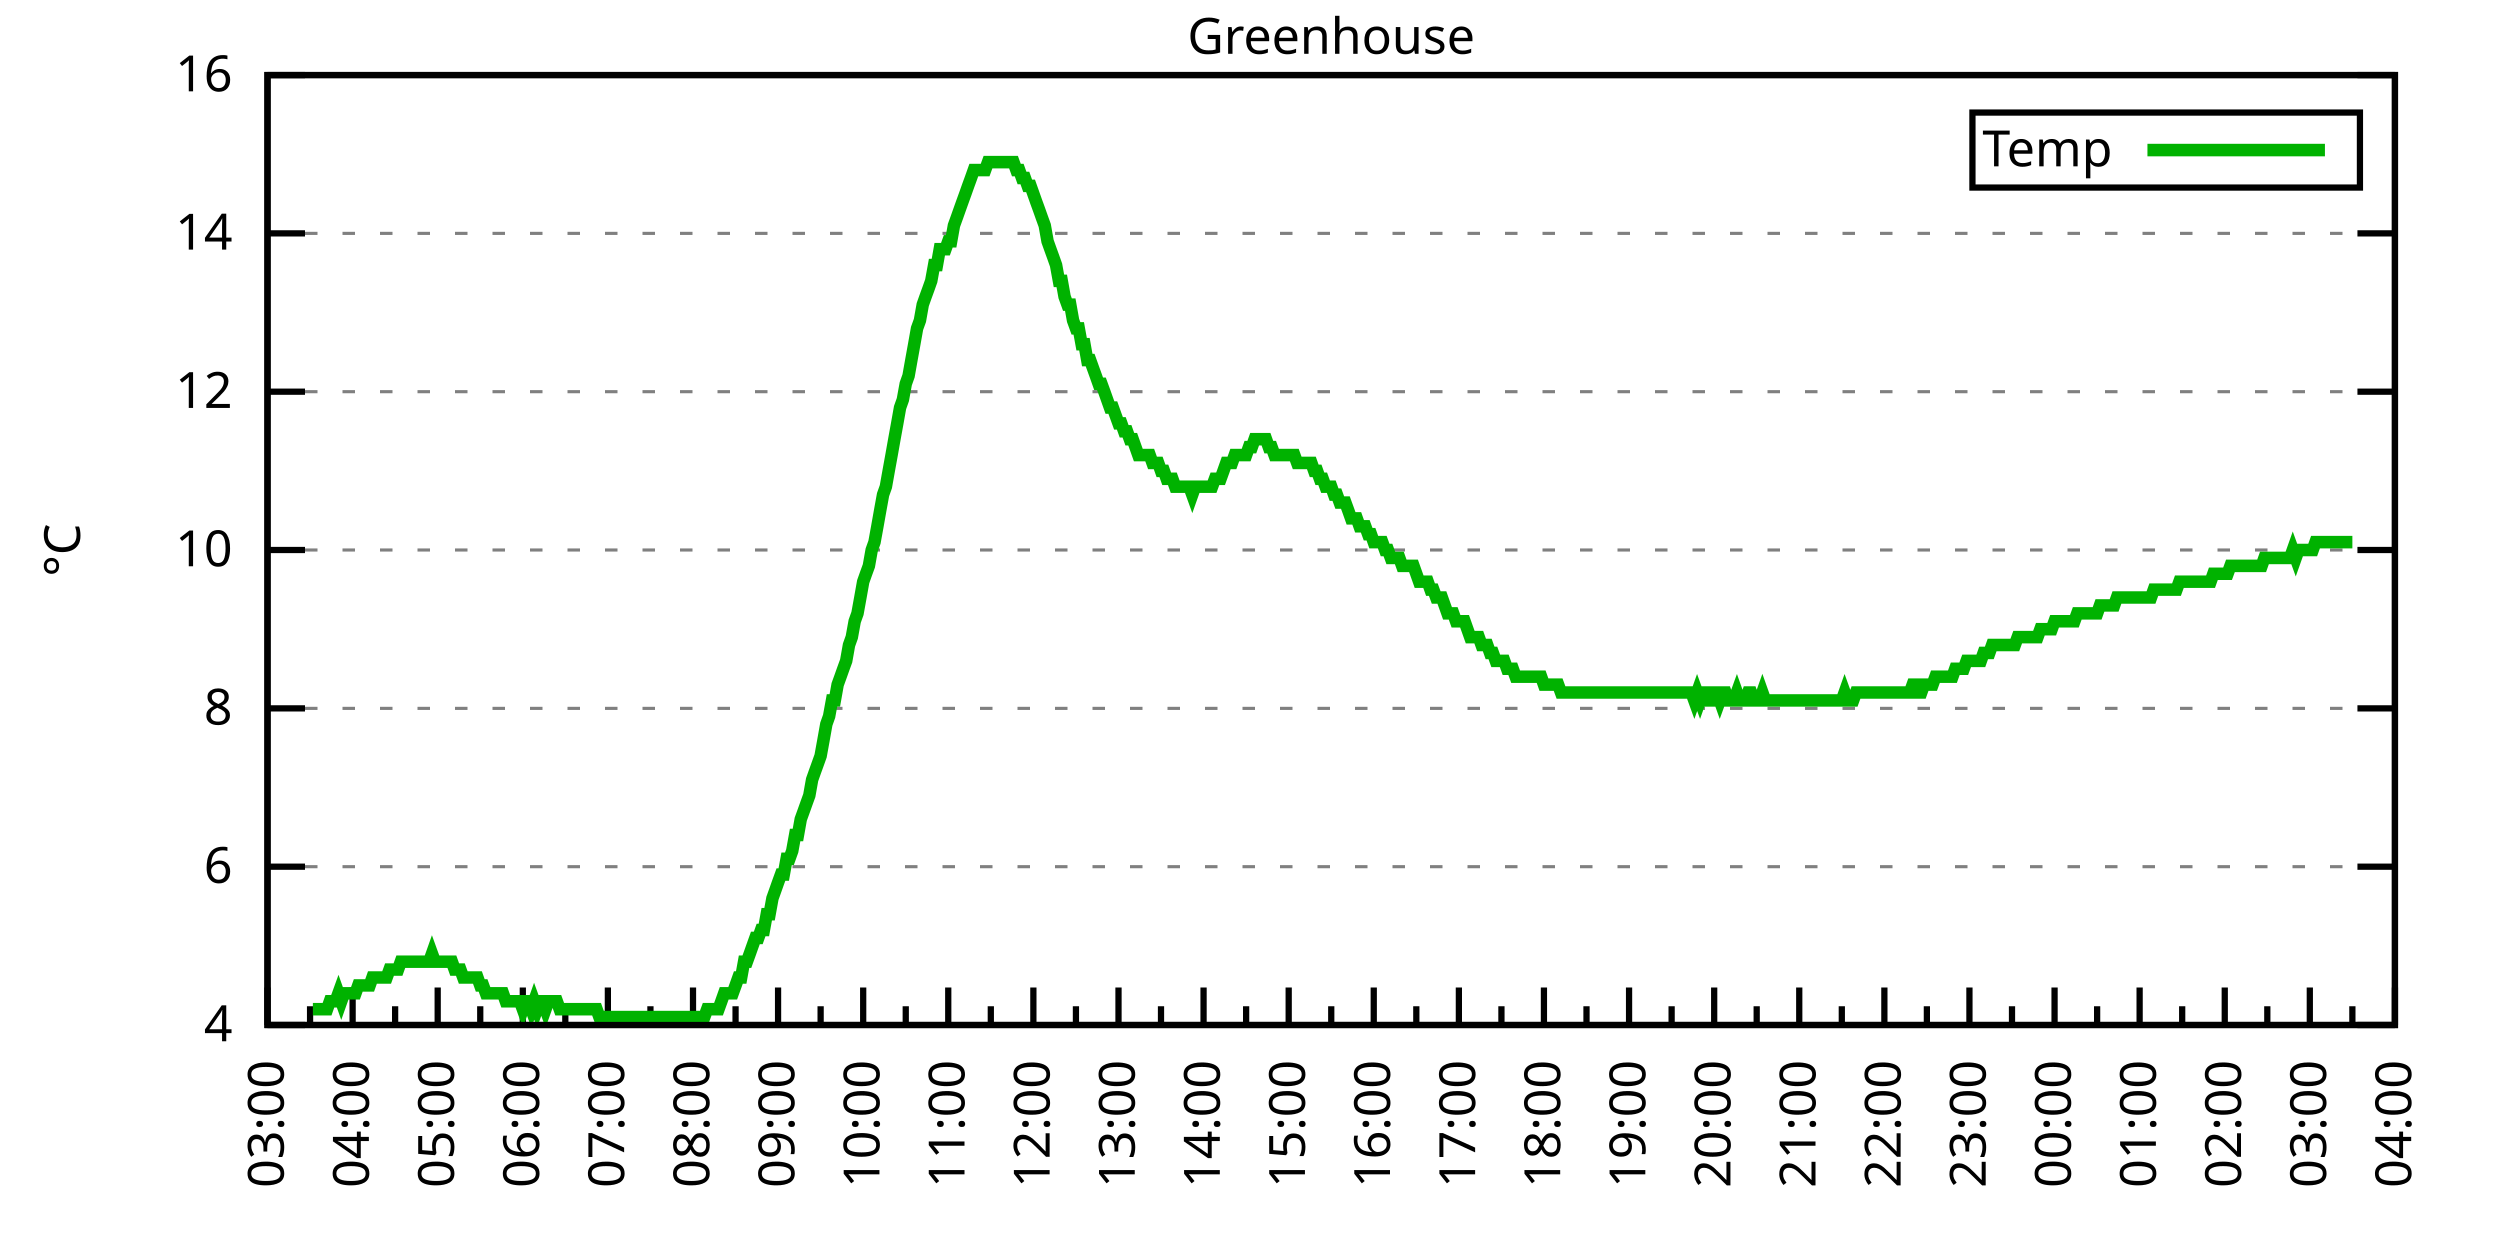
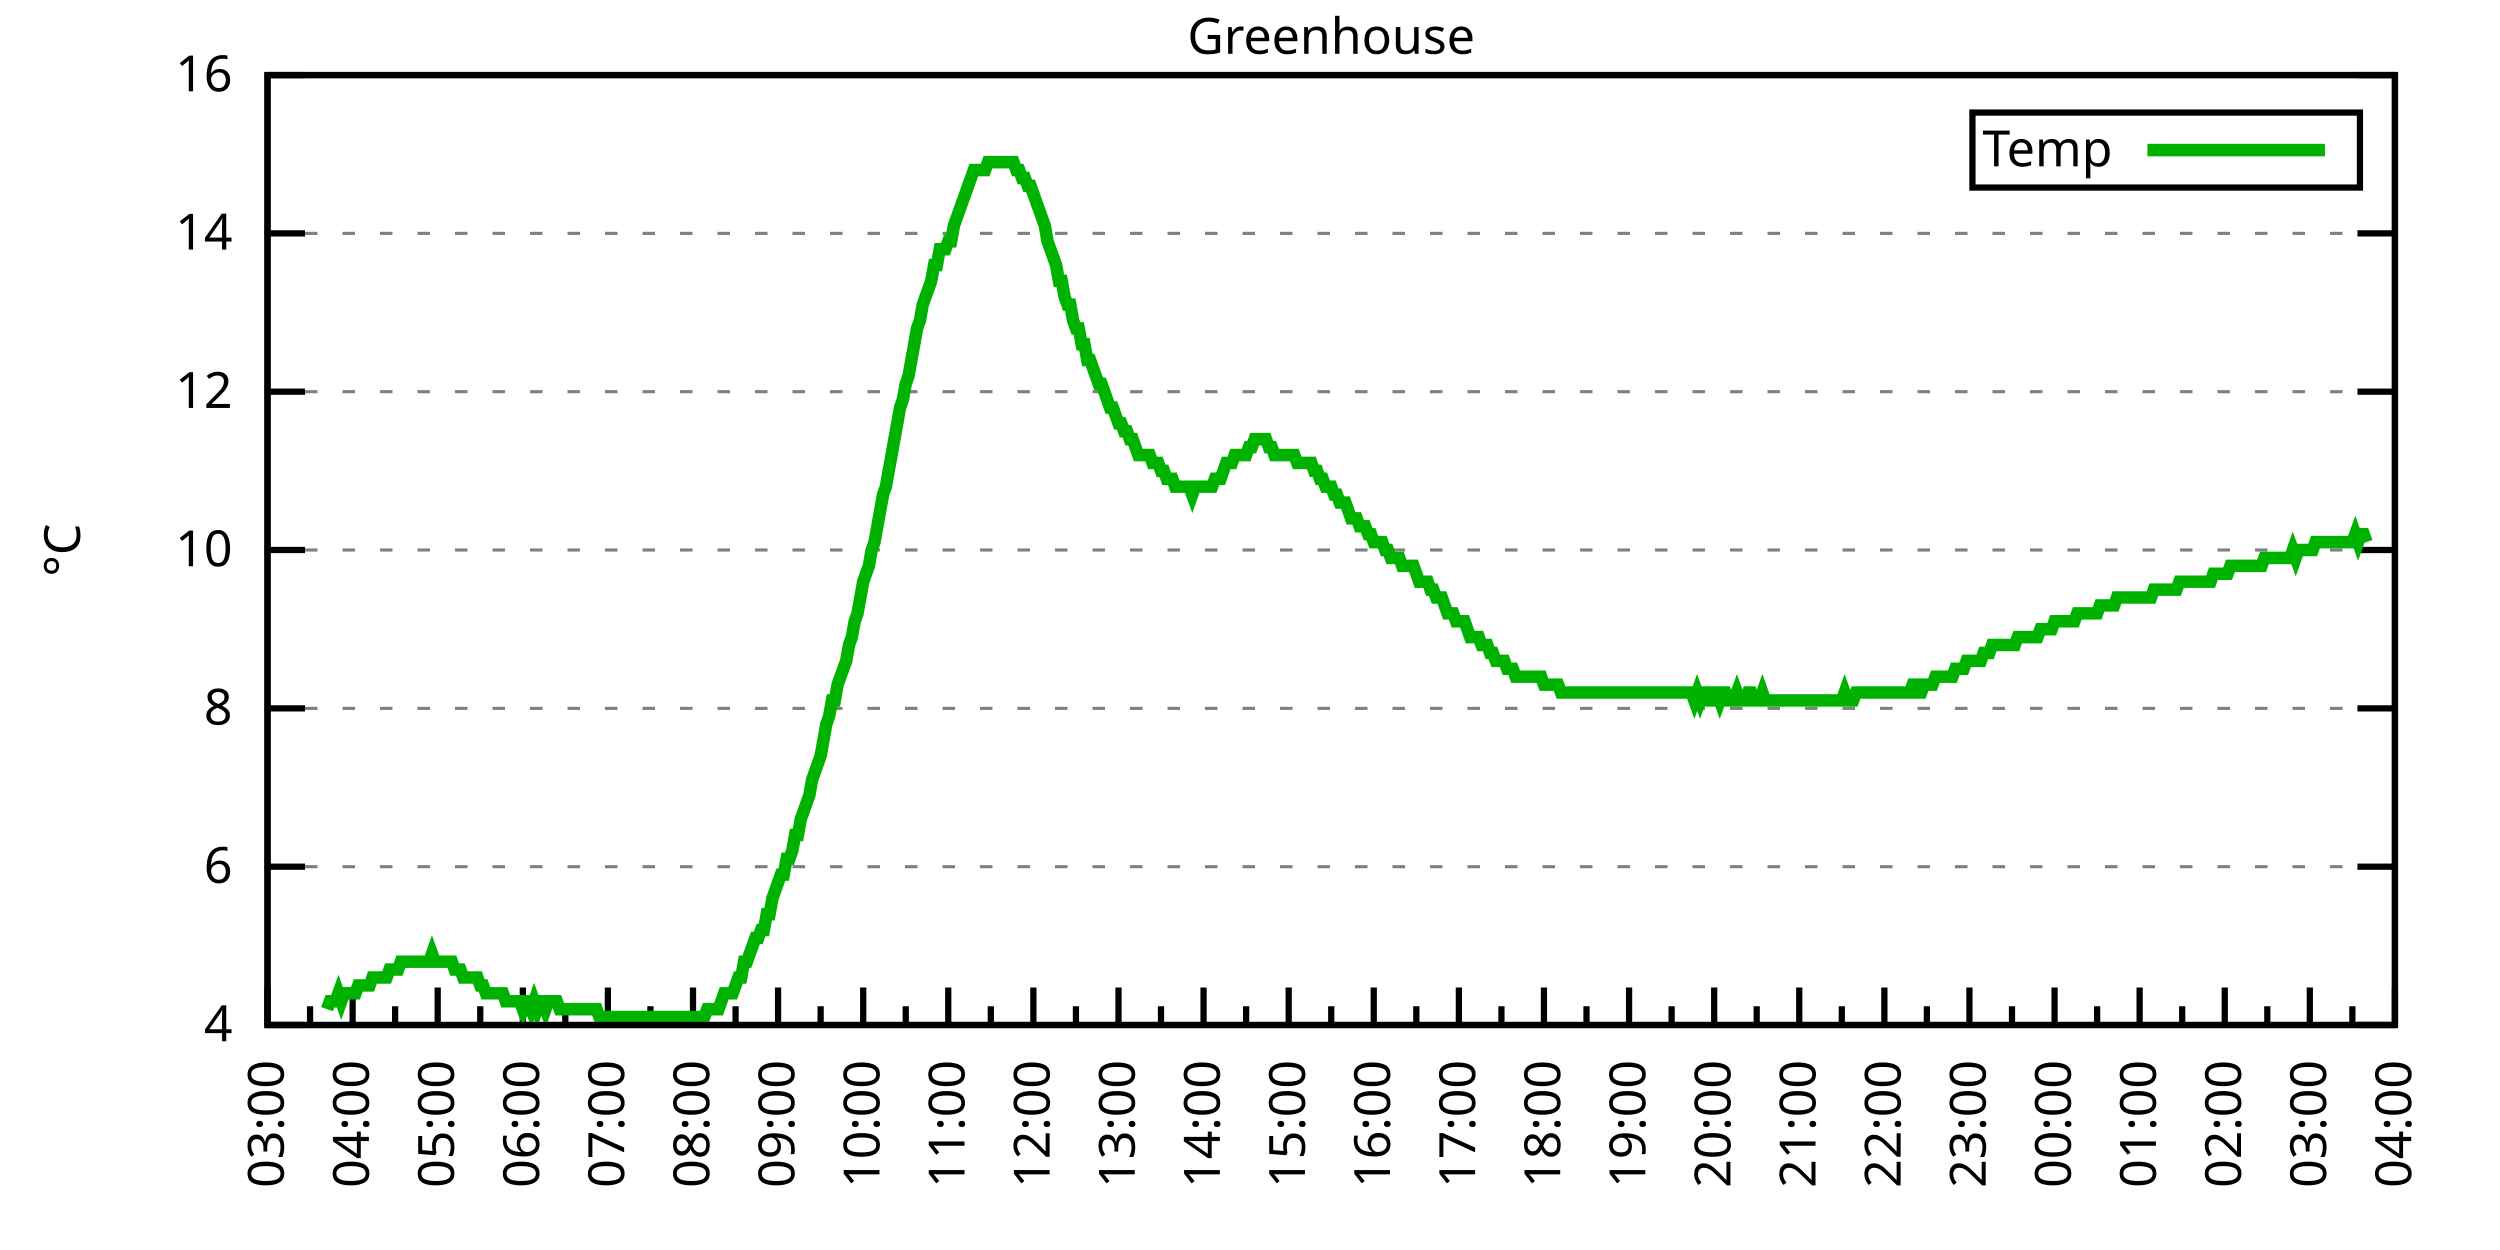
<svg xmlns="http://www.w3.org/2000/svg" xmlns:xlink="http://www.w3.org/1999/xlink" width="400" height="200" viewBox="0 0 400 200">
  <g id="gnuplot_canvas">
    <rect x="0" y="0" width="400" height="200" fill="none" />
    <defs>
      <circle id="gpDot" r="0.5" stroke-width="0.5" stroke="currentColor" />
      <path id="gpPt0" stroke-width="0.333" stroke="currentColor" d="M-1,0 h2 M0,-1 v2" />
      <path id="gpPt1" stroke-width="0.333" stroke="currentColor" d="M-1,-1 L1,1 M1,-1 L-1,1" />
      <path id="gpPt2" stroke-width="0.333" stroke="currentColor" d="M-1,0 L1,0 M0,-1 L0,1 M-1,-1 L1,1 M-1,1 L1,-1" />
      <rect id="gpPt3" stroke-width="0.333" stroke="currentColor" x="-1" y="-1" width="2" height="2" />
      <rect id="gpPt4" stroke-width="0.333" stroke="currentColor" fill="currentColor" x="-1" y="-1" width="2" height="2" />
      <circle id="gpPt5" stroke-width="0.333" stroke="currentColor" cx="0" cy="0" r="1" />
      <use xlink:href="#gpPt5" id="gpPt6" fill="currentColor" stroke="none" />
      <path id="gpPt7" stroke-width="0.333" stroke="currentColor" d="M0,-1.33 L-1.33,0.67 L1.33,0.67 z" />
      <use xlink:href="#gpPt7" id="gpPt8" fill="currentColor" stroke="none" />
      <use xlink:href="#gpPt7" id="gpPt9" stroke="currentColor" transform="rotate(180)" />
      <use xlink:href="#gpPt9" id="gpPt10" fill="currentColor" stroke="none" />
      <use xlink:href="#gpPt3" id="gpPt11" stroke="currentColor" transform="rotate(45)" />
      <use xlink:href="#gpPt11" id="gpPt12" fill="currentColor" stroke="none" />
      <path id="gpPt13" stroke-width="0.333" stroke="currentColor" d="M0,1.330 L1.265,0.411 L0.782,-1.067 L-0.782,-1.076 L-1.265,0.411 z" />
      <use xlink:href="#gpPt13" id="gpPt14" fill="currentColor" stroke="none" />
      <filter id="textbox" filterUnits="objectBoundingBox" x="0" y="0" height="1" width="1">
        <feFlood flood-color="white" flood-opacity="1" result="bgnd" />
        <feComposite in="SourceGraphic" in2="bgnd" operator="atop" />
      </filter>
      <filter id="greybox" filterUnits="objectBoundingBox" x="0" y="0" height="1" width="1">
        <feFlood flood-color="lightgrey" flood-opacity="1" result="grey" />
        <feComposite in="SourceGraphic" in2="grey" operator="atop" />
      </filter>
    </defs>
    <g fill="none" color="white" stroke="currentColor" stroke-width="1.00" stroke-linecap="butt" stroke-linejoin="miter">
</g>
    <g fill="none" color="black" stroke="currentColor" stroke-width="1.00" stroke-linecap="butt" stroke-linejoin="miter">
      <g stroke="none" shape-rendering="crispEdges">
        <polygon fill="rgb(255, 255, 255)" points="42.80,164.00 383.18,164.00 383.18,12.02 42.80,12.02 " />
      </g>
    </g>
    <g fill="none" color="black" stroke="currentColor" stroke-width="1.00" stroke-linecap="butt" stroke-linejoin="miter">
</g>
    <g fill="none" color="black" stroke="black" stroke-width="0.50" stroke-linecap="butt" stroke-linejoin="miter">
</g>
    <g fill="none" color="gray" stroke="currentColor" stroke-width="0.50" stroke-linecap="butt" stroke-linejoin="miter">
      <path stroke="gray" stroke-dasharray="2,4" class="gridline" d="M42.80,164.00 L383.19,164.00  " />
    </g>
    <g fill="none" color="gray" stroke="gray" stroke-width="1.00" stroke-linecap="butt" stroke-linejoin="miter">
</g>
    <g fill="none" color="black" stroke="currentColor" stroke-width="1.00" stroke-linecap="butt" stroke-linejoin="miter">
      <path stroke="black" d="M42.80,164.00 L48.80,164.00 M383.19,164.00 L377.19,164.00  " />
      <g transform="translate(37.20,166.60)" stroke="none" fill="black" font-family="Sans" font-size="8.00" text-anchor="end">
        <text>
          <tspan font-family="Sans"> 4</tspan>
        </text>
      </g>
    </g>
    <g fill="none" color="black" stroke="currentColor" stroke-width="1.00" stroke-linecap="butt" stroke-linejoin="miter">
</g>
    <g fill="none" color="black" stroke="black" stroke-width="0.50" stroke-linecap="butt" stroke-linejoin="miter">
</g>
    <g fill="none" color="gray" stroke="currentColor" stroke-width="0.50" stroke-linecap="butt" stroke-linejoin="miter">
      <path stroke="gray" stroke-dasharray="2,4" class="gridline" d="M42.80,138.67 L383.19,138.67  " />
    </g>
    <g fill="none" color="gray" stroke="gray" stroke-width="1.00" stroke-linecap="butt" stroke-linejoin="miter">
</g>
    <g fill="none" color="black" stroke="currentColor" stroke-width="1.00" stroke-linecap="butt" stroke-linejoin="miter">
      <path stroke="black" d="M42.80,138.67 L48.80,138.67 M383.19,138.67 L377.19,138.67  " />
      <g transform="translate(37.20,141.27)" stroke="none" fill="black" font-family="Sans" font-size="8.00" text-anchor="end">
        <text>
          <tspan font-family="Sans"> 6</tspan>
        </text>
      </g>
    </g>
    <g fill="none" color="black" stroke="currentColor" stroke-width="1.00" stroke-linecap="butt" stroke-linejoin="miter">
</g>
    <g fill="none" color="black" stroke="black" stroke-width="0.50" stroke-linecap="butt" stroke-linejoin="miter">
</g>
    <g fill="none" color="gray" stroke="currentColor" stroke-width="0.50" stroke-linecap="butt" stroke-linejoin="miter">
      <path stroke="gray" stroke-dasharray="2,4" class="gridline" d="M42.80,113.34 L383.19,113.34  " />
    </g>
    <g fill="none" color="gray" stroke="gray" stroke-width="1.00" stroke-linecap="butt" stroke-linejoin="miter">
</g>
    <g fill="none" color="black" stroke="currentColor" stroke-width="1.00" stroke-linecap="butt" stroke-linejoin="miter">
      <path stroke="black" d="M42.80,113.34 L48.80,113.34 M383.19,113.34 L377.19,113.34  " />
      <g transform="translate(37.20,115.94)" stroke="none" fill="black" font-family="Sans" font-size="8.00" text-anchor="end">
        <text>
          <tspan font-family="Sans"> 8</tspan>
        </text>
      </g>
    </g>
    <g fill="none" color="black" stroke="currentColor" stroke-width="1.00" stroke-linecap="butt" stroke-linejoin="miter">
</g>
    <g fill="none" color="black" stroke="black" stroke-width="0.50" stroke-linecap="butt" stroke-linejoin="miter">
</g>
    <g fill="none" color="gray" stroke="currentColor" stroke-width="0.50" stroke-linecap="butt" stroke-linejoin="miter">
      <path stroke="gray" stroke-dasharray="2,4" class="gridline" d="M42.80,88.00 L383.19,88.00  " />
    </g>
    <g fill="none" color="gray" stroke="gray" stroke-width="1.00" stroke-linecap="butt" stroke-linejoin="miter">
</g>
    <g fill="none" color="black" stroke="currentColor" stroke-width="1.00" stroke-linecap="butt" stroke-linejoin="miter">
      <path stroke="black" d="M42.80,88.00 L48.80,88.00 M383.19,88.00 L377.19,88.00  " />
      <g transform="translate(37.20,90.60)" stroke="none" fill="black" font-family="Sans" font-size="8.00" text-anchor="end">
        <text>
          <tspan font-family="Sans"> 10</tspan>
        </text>
      </g>
    </g>
    <g fill="none" color="black" stroke="currentColor" stroke-width="1.00" stroke-linecap="butt" stroke-linejoin="miter">
</g>
    <g fill="none" color="black" stroke="black" stroke-width="0.50" stroke-linecap="butt" stroke-linejoin="miter">
</g>
    <g fill="none" color="gray" stroke="currentColor" stroke-width="0.50" stroke-linecap="butt" stroke-linejoin="miter">
      <path stroke="gray" stroke-dasharray="2,4" class="gridline" d="M42.80,62.67 L383.19,62.67  " />
    </g>
    <g fill="none" color="gray" stroke="gray" stroke-width="1.00" stroke-linecap="butt" stroke-linejoin="miter">
</g>
    <g fill="none" color="black" stroke="currentColor" stroke-width="1.00" stroke-linecap="butt" stroke-linejoin="miter">
      <path stroke="black" d="M42.80,62.67 L48.80,62.67 M383.19,62.67 L377.19,62.67  " />
      <g transform="translate(37.20,65.27)" stroke="none" fill="black" font-family="Sans" font-size="8.00" text-anchor="end">
        <text>
          <tspan font-family="Sans"> 12</tspan>
        </text>
      </g>
    </g>
    <g fill="none" color="black" stroke="currentColor" stroke-width="1.00" stroke-linecap="butt" stroke-linejoin="miter">
</g>
    <g fill="none" color="black" stroke="black" stroke-width="0.50" stroke-linecap="butt" stroke-linejoin="miter">
</g>
    <g fill="none" color="gray" stroke="currentColor" stroke-width="0.50" stroke-linecap="butt" stroke-linejoin="miter">
      <path stroke="gray" stroke-dasharray="2,4" class="gridline" d="M42.80,37.34 L383.19,37.34  " />
    </g>
    <g fill="none" color="gray" stroke="gray" stroke-width="1.00" stroke-linecap="butt" stroke-linejoin="miter">
</g>
    <g fill="none" color="black" stroke="currentColor" stroke-width="1.00" stroke-linecap="butt" stroke-linejoin="miter">
      <path stroke="black" d="M42.80,37.34 L48.80,37.34 M383.19,37.34 L377.19,37.34  " />
      <g transform="translate(37.20,39.94)" stroke="none" fill="black" font-family="Sans" font-size="8.00" text-anchor="end">
        <text>
          <tspan font-family="Sans"> 14</tspan>
        </text>
      </g>
    </g>
    <g fill="none" color="black" stroke="currentColor" stroke-width="1.00" stroke-linecap="butt" stroke-linejoin="miter">
</g>
    <g fill="none" color="black" stroke="black" stroke-width="0.50" stroke-linecap="butt" stroke-linejoin="miter">
</g>
    <g fill="none" color="gray" stroke="currentColor" stroke-width="0.50" stroke-linecap="butt" stroke-linejoin="miter">
      <path stroke="gray" stroke-dasharray="2,4" class="gridline" d="M42.80,12.01 L383.19,12.01  " />
    </g>
    <g fill="none" color="gray" stroke="gray" stroke-width="1.00" stroke-linecap="butt" stroke-linejoin="miter">
</g>
    <g fill="none" color="black" stroke="currentColor" stroke-width="1.00" stroke-linecap="butt" stroke-linejoin="miter">
      <path stroke="black" d="M42.80,12.01 L48.80,12.01 M383.19,12.01 L377.19,12.01  " />
      <g transform="translate(37.20,14.61)" stroke="none" fill="black" font-family="Sans" font-size="8.00" text-anchor="end">
        <text>
          <tspan font-family="Sans"> 16</tspan>
        </text>
      </g>
    </g>
    <g fill="none" color="black" stroke="currentColor" stroke-width="1.00" stroke-linecap="butt" stroke-linejoin="miter">
      <path stroke="black" d="M42.80,164.00 L42.80,158.00  " />
      <g transform="translate(45.40,169.60) rotate(270)" stroke="none" fill="black" font-family="Sans" font-size="8.00" text-anchor="end">
        <text>
          <tspan font-family="Sans">03:00</tspan>
        </text>
      </g>
    </g>
    <g fill="none" color="black" stroke="currentColor" stroke-width="1.00" stroke-linecap="butt" stroke-linejoin="miter">
      <path stroke="black" d="M49.61,164.00 L49.61,161.00 M56.42,164.00 L56.42,158.00  " />
      <g transform="translate(59.02,169.60) rotate(270)" stroke="none" fill="black" font-family="Sans" font-size="8.00" text-anchor="end">
        <text>
          <tspan font-family="Sans">04:00</tspan>
        </text>
      </g>
    </g>
    <g fill="none" color="black" stroke="currentColor" stroke-width="1.00" stroke-linecap="butt" stroke-linejoin="miter">
      <path stroke="black" d="M63.22,164.00 L63.22,161.00 M70.03,164.00 L70.03,158.00  " />
      <g transform="translate(72.63,169.60) rotate(270)" stroke="none" fill="black" font-family="Sans" font-size="8.00" text-anchor="end">
        <text>
          <tspan font-family="Sans">05:00</tspan>
        </text>
      </g>
    </g>
    <g fill="none" color="black" stroke="currentColor" stroke-width="1.00" stroke-linecap="butt" stroke-linejoin="miter">
      <path stroke="black" d="M76.84,164.00 L76.84,161.00 M83.65,164.00 L83.65,158.00  " />
      <g transform="translate(86.25,169.60) rotate(270)" stroke="none" fill="black" font-family="Sans" font-size="8.00" text-anchor="end">
        <text>
          <tspan font-family="Sans">06:00</tspan>
        </text>
      </g>
    </g>
    <g fill="none" color="black" stroke="currentColor" stroke-width="1.00" stroke-linecap="butt" stroke-linejoin="miter">
      <path stroke="black" d="M90.45,164.00 L90.45,161.00 M97.26,164.00 L97.26,158.00  " />
      <g transform="translate(99.86,169.60) rotate(270)" stroke="none" fill="black" font-family="Sans" font-size="8.00" text-anchor="end">
        <text>
          <tspan font-family="Sans">07:00</tspan>
        </text>
      </g>
    </g>
    <g fill="none" color="black" stroke="currentColor" stroke-width="1.00" stroke-linecap="butt" stroke-linejoin="miter">
      <path stroke="black" d="M104.07,164.00 L104.07,161.00 M110.88,164.00 L110.88,158.00  " />
      <g transform="translate(113.48,169.60) rotate(270)" stroke="none" fill="black" font-family="Sans" font-size="8.00" text-anchor="end">
        <text>
          <tspan font-family="Sans">08:00</tspan>
        </text>
      </g>
    </g>
    <g fill="none" color="black" stroke="currentColor" stroke-width="1.00" stroke-linecap="butt" stroke-linejoin="miter">
      <path stroke="black" d="M117.69,164.00 L117.69,161.00 M124.49,164.00 L124.49,158.00  " />
      <g transform="translate(127.09,169.60) rotate(270)" stroke="none" fill="black" font-family="Sans" font-size="8.00" text-anchor="end">
        <text>
          <tspan font-family="Sans">09:00</tspan>
        </text>
      </g>
    </g>
    <g fill="none" color="black" stroke="currentColor" stroke-width="1.00" stroke-linecap="butt" stroke-linejoin="miter">
      <path stroke="black" d="M131.30,164.00 L131.30,161.00 M138.11,164.00 L138.11,158.00  " />
      <g transform="translate(140.71,169.60) rotate(270)" stroke="none" fill="black" font-family="Sans" font-size="8.00" text-anchor="end">
        <text>
          <tspan font-family="Sans">10:00</tspan>
        </text>
      </g>
    </g>
    <g fill="none" color="black" stroke="currentColor" stroke-width="1.00" stroke-linecap="butt" stroke-linejoin="miter">
      <path stroke="black" d="M144.92,164.00 L144.92,161.00 M151.72,164.00 L151.72,158.00  " />
      <g transform="translate(154.32,169.60) rotate(270)" stroke="none" fill="black" font-family="Sans" font-size="8.00" text-anchor="end">
        <text>
          <tspan font-family="Sans">11:00</tspan>
        </text>
      </g>
    </g>
    <g fill="none" color="black" stroke="currentColor" stroke-width="1.00" stroke-linecap="butt" stroke-linejoin="miter">
      <path stroke="black" d="M158.53,164.00 L158.53,161.00 M165.34,164.00 L165.34,158.00  " />
      <g transform="translate(167.94,169.60) rotate(270)" stroke="none" fill="black" font-family="Sans" font-size="8.00" text-anchor="end">
        <text>
          <tspan font-family="Sans">12:00</tspan>
        </text>
      </g>
    </g>
    <g fill="none" color="black" stroke="currentColor" stroke-width="1.00" stroke-linecap="butt" stroke-linejoin="miter">
      <path stroke="black" d="M172.15,164.00 L172.15,161.00 M178.96,164.00 L178.96,158.00  " />
      <g transform="translate(181.56,169.60) rotate(270)" stroke="none" fill="black" font-family="Sans" font-size="8.00" text-anchor="end">
        <text>
          <tspan font-family="Sans">13:00</tspan>
        </text>
      </g>
    </g>
    <g fill="none" color="black" stroke="currentColor" stroke-width="1.00" stroke-linecap="butt" stroke-linejoin="miter">
      <path stroke="black" d="M185.76,164.00 L185.76,161.00 M192.57,164.00 L192.57,158.00  " />
      <g transform="translate(195.17,169.60) rotate(270)" stroke="none" fill="black" font-family="Sans" font-size="8.00" text-anchor="end">
        <text>
          <tspan font-family="Sans">14:00</tspan>
        </text>
      </g>
    </g>
    <g fill="none" color="black" stroke="currentColor" stroke-width="1.00" stroke-linecap="butt" stroke-linejoin="miter">
      <path stroke="black" d="M199.38,164.00 L199.38,161.00 M206.19,164.00 L206.19,158.00  " />
      <g transform="translate(208.79,169.60) rotate(270)" stroke="none" fill="black" font-family="Sans" font-size="8.00" text-anchor="end">
        <text>
          <tspan font-family="Sans">15:00</tspan>
        </text>
      </g>
    </g>
    <g fill="none" color="black" stroke="currentColor" stroke-width="1.00" stroke-linecap="butt" stroke-linejoin="miter">
      <path stroke="black" d="M213.00,164.00 L213.00,161.00 M219.80,164.00 L219.80,158.00  " />
      <g transform="translate(222.40,169.60) rotate(270)" stroke="none" fill="black" font-family="Sans" font-size="8.00" text-anchor="end">
        <text>
          <tspan font-family="Sans">16:00</tspan>
        </text>
      </g>
    </g>
    <g fill="none" color="black" stroke="currentColor" stroke-width="1.00" stroke-linecap="butt" stroke-linejoin="miter">
      <path stroke="black" d="M226.61,164.00 L226.61,161.00 M233.42,164.00 L233.42,158.00  " />
      <g transform="translate(236.02,169.60) rotate(270)" stroke="none" fill="black" font-family="Sans" font-size="8.00" text-anchor="end">
        <text>
          <tspan font-family="Sans">17:00</tspan>
        </text>
      </g>
    </g>
    <g fill="none" color="black" stroke="currentColor" stroke-width="1.00" stroke-linecap="butt" stroke-linejoin="miter">
      <path stroke="black" d="M240.23,164.00 L240.23,161.00 M247.03,164.00 L247.03,158.00  " />
      <g transform="translate(249.63,169.60) rotate(270)" stroke="none" fill="black" font-family="Sans" font-size="8.00" text-anchor="end">
        <text>
          <tspan font-family="Sans">18:00</tspan>
        </text>
      </g>
    </g>
    <g fill="none" color="black" stroke="currentColor" stroke-width="1.00" stroke-linecap="butt" stroke-linejoin="miter">
      <path stroke="black" d="M253.84,164.00 L253.84,161.00 M260.65,164.00 L260.65,158.00  " />
      <g transform="translate(263.25,169.60) rotate(270)" stroke="none" fill="black" font-family="Sans" font-size="8.00" text-anchor="end">
        <text>
          <tspan font-family="Sans">19:00</tspan>
        </text>
      </g>
    </g>
    <g fill="none" color="black" stroke="currentColor" stroke-width="1.00" stroke-linecap="butt" stroke-linejoin="miter">
      <path stroke="black" d="M267.46,164.00 L267.46,161.00 M274.27,164.00 L274.27,158.00  " />
      <g transform="translate(276.87,169.60) rotate(270)" stroke="none" fill="black" font-family="Sans" font-size="8.00" text-anchor="end">
        <text>
          <tspan font-family="Sans">20:00</tspan>
        </text>
      </g>
    </g>
    <g fill="none" color="black" stroke="currentColor" stroke-width="1.00" stroke-linecap="butt" stroke-linejoin="miter">
      <path stroke="black" d="M281.07,164.00 L281.07,161.00 M287.88,164.00 L287.88,158.00  " />
      <g transform="translate(290.48,169.60) rotate(270)" stroke="none" fill="black" font-family="Sans" font-size="8.00" text-anchor="end">
        <text>
          <tspan font-family="Sans">21:00</tspan>
        </text>
      </g>
    </g>
    <g fill="none" color="black" stroke="currentColor" stroke-width="1.00" stroke-linecap="butt" stroke-linejoin="miter">
      <path stroke="black" d="M294.69,164.00 L294.69,161.00 M301.50,164.00 L301.50,158.00  " />
      <g transform="translate(304.10,169.60) rotate(270)" stroke="none" fill="black" font-family="Sans" font-size="8.00" text-anchor="end">
        <text>
          <tspan font-family="Sans">22:00</tspan>
        </text>
      </g>
    </g>
    <g fill="none" color="black" stroke="currentColor" stroke-width="1.00" stroke-linecap="butt" stroke-linejoin="miter">
      <path stroke="black" d="M308.30,164.00 L308.30,161.00 M315.11,164.00 L315.11,158.00  " />
      <g transform="translate(317.71,169.60) rotate(270)" stroke="none" fill="black" font-family="Sans" font-size="8.00" text-anchor="end">
        <text>
          <tspan font-family="Sans">23:00</tspan>
        </text>
      </g>
    </g>
    <g fill="none" color="black" stroke="currentColor" stroke-width="1.00" stroke-linecap="butt" stroke-linejoin="miter">
      <path stroke="black" d="M321.92,164.00 L321.92,161.00 M328.73,164.00 L328.73,158.00  " />
      <g transform="translate(331.33,169.60) rotate(270)" stroke="none" fill="black" font-family="Sans" font-size="8.00" text-anchor="end">
        <text>
          <tspan font-family="Sans">00:00</tspan>
        </text>
      </g>
    </g>
    <g fill="none" color="black" stroke="currentColor" stroke-width="1.00" stroke-linecap="butt" stroke-linejoin="miter">
      <path stroke="black" d="M335.54,164.00 L335.54,161.00 M342.34,164.00 L342.34,158.00  " />
      <g transform="translate(344.94,169.60) rotate(270)" stroke="none" fill="black" font-family="Sans" font-size="8.00" text-anchor="end">
        <text>
          <tspan font-family="Sans">01:00</tspan>
        </text>
      </g>
    </g>
    <g fill="none" color="black" stroke="currentColor" stroke-width="1.00" stroke-linecap="butt" stroke-linejoin="miter">
      <path stroke="black" d="M349.15,164.00 L349.15,161.00 M355.96,164.00 L355.96,158.00  " />
      <g transform="translate(358.56,169.60) rotate(270)" stroke="none" fill="black" font-family="Sans" font-size="8.00" text-anchor="end">
        <text>
          <tspan font-family="Sans">02:00</tspan>
        </text>
      </g>
    </g>
    <g fill="none" color="black" stroke="currentColor" stroke-width="1.00" stroke-linecap="butt" stroke-linejoin="miter">
      <path stroke="black" d="M362.77,164.00 L362.77,161.00 M369.57,164.00 L369.57,158.00  " />
      <g transform="translate(372.17,169.60) rotate(270)" stroke="none" fill="black" font-family="Sans" font-size="8.00" text-anchor="end">
        <text>
          <tspan font-family="Sans">03:00</tspan>
        </text>
      </g>
    </g>
    <g fill="none" color="black" stroke="currentColor" stroke-width="1.00" stroke-linecap="butt" stroke-linejoin="miter">
      <path stroke="black" d="M376.38,164.00 L376.38,161.00 M383.19,164.00 L383.19,158.00  " />
      <g transform="translate(385.79,169.60) rotate(270)" stroke="none" fill="black" font-family="Sans" font-size="8.00" text-anchor="end">
        <text>
          <tspan font-family="Sans">04:00</tspan>
        </text>
      </g>
    </g>
    <g fill="none" color="black" stroke="currentColor" stroke-width="1.00" stroke-linecap="butt" stroke-linejoin="miter">
</g>
    <g fill="none" color="black" stroke="currentColor" stroke-width="1.00" stroke-linecap="butt" stroke-linejoin="miter">
      <path stroke="black" d="M42.80,12.01 L42.80,164.00 L383.19,164.00 L383.19,12.01 L42.80,12.01 Z  " />
    </g>
    <g fill="none" color="black" stroke="currentColor" stroke-width="1.00" stroke-linecap="butt" stroke-linejoin="miter">
      <g transform="translate(12.80,88.01) rotate(270)" stroke="none" fill="black" font-family="Sans" font-size="8.00" text-anchor="middle">
        <text>
          <tspan font-family="Sans">°C</tspan>
        </text>
      </g>
    </g>
    <g fill="none" color="black" stroke="currentColor" stroke-width="1.00" stroke-linecap="butt" stroke-linejoin="miter">
</g>
    <g fill="none" color="black" stroke="currentColor" stroke-width="1.00" stroke-linecap="butt" stroke-linejoin="miter">
      <path stroke="black" d="M315.59,30.01 L315.59,18.01 L377.59,18.01 L377.59,30.01 L315.59,30.01 Z  " />
    </g>
    <g id="Greenhouse_plot_1">
      <g fill="none" color="white" stroke="black" stroke-width="2.00" stroke-linecap="butt" stroke-linejoin="miter">
</g>
      <g fill="none" color="black" stroke="currentColor" stroke-width="2.00" stroke-linecap="butt" stroke-linejoin="miter">
        <g transform="translate(337.99,26.61)" stroke="none" fill="black" font-family="Sans" font-size="8.00" text-anchor="end">
          <text>
            <tspan font-family="Sans">Temp</tspan>
          </text>
        </g>
      </g>
      <g fill="none" color="black" stroke="currentColor" stroke-width="2.00" stroke-linecap="butt" stroke-linejoin="miter">
-         <path stroke="rgb(  0, 178,   0)" d="M343.59,24.01 L371.99,24.01 M50.06,161.47 L50.52,161.47 L50.97,161.47 L51.42,161.47 L51.88,161.47 L52.33,161.47   L52.78,160.20 L53.24,160.20 L53.69,160.20 L54.15,158.93 L54.60,160.20 L55.05,158.93 L55.51,158.93 L55.96,158.93   L56.42,158.93 L56.87,158.93 L57.32,157.67 L57.78,157.67 L58.23,157.67 L58.68,157.67 L59.14,157.67 L59.59,156.40   L60.05,156.40 L60.50,156.40 L60.95,156.40 L61.41,156.40 L61.86,156.40 L62.32,155.13 L62.77,155.13 L63.22,155.13   L63.68,155.13 L64.13,153.87 L64.58,153.87 L65.04,153.87 L65.49,153.87 L65.95,153.87 L66.40,153.87 L66.85,153.87   L67.31,153.87 L67.76,153.87 L68.22,153.87 L68.67,153.87 L69.12,152.60 L69.58,153.87 L70.03,153.87 L70.49,153.87   L70.94,153.87 L71.39,153.87 L71.85,153.87 L72.30,153.87 L72.75,155.13 L73.21,155.13 L73.66,155.13 L74.12,156.40   L74.57,156.40 L75.02,156.40 L75.48,156.40 L75.93,156.40 L76.39,156.40 L76.84,157.67 L77.29,157.67 L77.75,158.93   L78.20,158.93 L78.65,158.93 L79.11,158.93 L79.56,158.93 L80.02,158.93 L80.47,158.93 L80.92,160.20 L81.38,160.20   L81.83,160.20 L82.29,160.20 L82.74,160.20 L83.19,160.20 L83.65,161.47 L84.10,160.20 L84.55,160.20 L85.01,161.47   L85.46,160.20 L85.92,161.47 L86.37,160.20 L86.82,160.20 L87.28,161.47 L87.73,160.20 L88.19,160.20 L88.64,160.20   L89.09,160.20 L89.55,161.47 L90.00,161.47 L90.45,161.47 L90.91,161.47 L91.36,161.47 L91.82,161.47 L92.27,161.47   L92.72,161.47 L93.18,161.47 L93.63,161.47 L94.09,161.47 L94.54,161.47 L94.99,161.47 L95.45,161.47 L95.90,162.73   L96.35,162.73 L96.81,162.73 L97.26,162.73 L97.72,162.73 L98.17,162.73 L98.62,162.73 L99.08,162.73 L99.53,162.73   L99.99,162.73 L100.44,162.73 L100.89,162.73 L101.35,162.73 L101.80,162.73 L102.25,162.73 L102.71,162.73 L103.16,162.73   L103.62,162.73 L104.07,162.73 L104.52,162.73 L104.98,162.73 L105.43,162.73 L105.89,162.73 L106.34,162.73 L106.79,162.73   L107.25,162.73 L107.70,162.73 L108.15,162.73 L108.61,162.73 L109.06,162.73 L109.52,162.73 L109.97,162.73 L110.42,162.73   L110.88,162.73 L111.33,162.73 L111.79,162.73 L112.24,162.73 L112.69,162.73 L113.15,161.47 L113.60,161.47 L114.05,161.47   L114.51,161.47 L114.96,161.47 L115.42,160.20 L115.87,158.93 L116.32,158.93 L116.78,158.93 L117.23,158.93 L117.69,157.67   L118.14,156.40 L118.59,156.40 L119.05,153.87 L119.50,153.87 L119.96,152.60 L120.41,151.33 L120.86,150.07 L121.32,150.07   L121.77,148.80 L122.22,148.80 L122.68,146.27 L123.13,146.27 L123.59,143.73 L124.04,142.47 L124.49,141.20 L124.95,139.93   L125.40,139.93 L125.86,137.40 L126.31,137.40 L126.76,136.14 L127.22,133.60 L127.67,133.60 L128.12,131.07 L128.58,129.80   L129.03,128.54 L129.49,127.27 L129.94,124.74 L130.39,123.47 L130.85,122.20 L131.30,120.94 L131.76,118.40 L132.21,115.87   L132.66,114.60 L133.12,112.07 L133.57,112.07 L134.02,109.54 L134.48,108.27 L134.93,107.00 L135.39,105.74 L135.84,103.20   L136.29,101.94 L136.75,99.40 L137.20,98.14 L137.66,95.60 L138.11,93.07 L138.56,91.80 L139.02,90.54 L139.47,88.00   L139.92,86.74 L140.38,84.21 L140.83,81.67 L141.29,79.14 L141.74,77.87 L142.19,75.34 L142.65,72.81 L143.10,70.27   L143.56,67.74 L144.01,65.21 L144.46,63.94 L144.92,61.41 L145.37,60.14 L145.82,57.61 L146.28,55.07 L146.73,52.54   L147.19,51.27 L147.64,48.74 L148.09,47.47 L148.55,46.21 L149.00,44.94 L149.46,42.41 L149.91,42.41 L150.36,39.87   L150.82,39.87 L151.27,39.87 L151.72,38.61 L152.18,38.61 L152.63,36.08 L153.09,34.81 L153.54,33.54 L153.99,32.28   L154.45,31.01 L154.90,29.74 L155.36,28.48 L155.81,27.21 L156.26,27.21 L156.72,27.21 L157.17,27.21 L157.62,27.21   L158.08,25.94 L158.53,25.94 L158.99,25.94 L159.44,25.94 L159.89,25.94 L160.35,25.94 L160.80,25.94 L161.26,25.94   L161.71,25.94 L162.16,25.94 L162.62,27.21 L163.07,27.21 L163.52,28.48 L163.98,28.48 L164.43,29.74 L164.89,29.74   L165.34,31.01 L165.79,32.28 L166.25,33.54 L166.70,34.81 L167.16,36.08 L167.61,38.61 L168.06,39.87 L168.52,41.14   L168.97,42.41 L169.43,44.94 L169.88,44.94 L170.33,47.47 L170.79,48.74 L171.24,48.74 L171.69,51.27 L172.15,52.54   L172.60,52.54 L173.06,55.07 L173.51,55.07 L173.96,57.61 L174.42,57.61 L174.87,58.87 L175.33,60.14 L175.78,61.41   L176.23,61.41 L176.69,62.67 L177.14,63.94 L177.59,65.21 L178.05,65.21 L178.50,66.47 L178.96,67.74 L179.41,67.74   L179.86,69.01 L180.32,69.01 L180.77,70.27 L181.23,70.27 L181.68,71.54 L182.13,72.81 L182.59,72.81 L183.04,72.81   L183.49,72.81 L183.95,72.81 L184.40,74.07 L184.86,74.07 L185.31,74.07 L185.76,75.34 L186.22,75.34 L186.67,76.61   L187.13,76.61 L187.58,76.61 L188.03,77.87 L188.49,77.87 L188.94,77.87 L189.39,77.87 L189.85,77.87 L190.30,77.87   L190.76,79.14 L191.21,77.87 L191.66,77.87 L192.12,77.87 L192.57,77.87 L193.03,77.87 L193.48,77.87 L193.93,77.87   L194.39,76.61 L194.84,76.61 L195.29,76.61 L195.75,75.34 L196.20,74.07 L196.66,74.07 L197.11,74.07 L197.56,72.81   L198.02,72.81 L198.47,72.81 L198.93,72.81 L199.38,72.81 L199.83,71.54 L200.29,71.54 L200.74,70.27 L201.19,70.27   L201.65,70.27 L202.10,70.27 L202.56,70.27 L203.01,71.54 L203.46,71.54 L203.92,72.81 L204.37,72.81 L204.83,72.81   L205.28,72.81 L205.73,72.81 L206.19,72.81 L206.64,72.81 L207.09,72.81 L207.55,74.07 L208.00,74.07 L208.46,74.07   L208.91,74.07 L209.36,74.07 L209.82,74.07 L210.27,75.34 L210.73,75.34 L211.18,76.61 L211.63,76.61 L212.09,77.87   L212.54,77.87 L213.00,77.87 L213.45,79.14 L213.90,79.14 L214.36,80.41 L214.81,80.41 L215.26,80.41 L215.72,81.67   L216.17,82.94 L216.63,82.94 L217.08,82.94 L217.53,84.21 L217.99,84.21 L218.44,84.21 L218.90,85.47 L219.35,85.47   L219.80,86.74 L220.26,86.74 L220.71,86.74 L221.16,86.74 L221.62,88.00 L222.07,88.00 L222.53,89.27 L222.98,89.27   L223.43,89.27 L223.89,89.27 L224.34,90.54 L224.80,90.54 L225.25,90.54 L225.70,90.54 L226.16,90.54 L226.61,91.80   L227.06,93.07 L227.52,93.07 L227.97,93.07 L228.43,93.07 L228.88,94.34 L229.33,94.34 L229.79,95.60 L230.24,95.60   L230.70,95.60 L231.15,96.87 L231.60,98.14 L232.06,98.14 L232.51,98.14 L232.96,99.40 L233.42,99.40 L233.87,99.40   L234.33,99.40 L234.78,100.67 L235.23,101.94 L235.69,101.94 L236.14,101.94 L236.60,101.94 L237.05,103.20 L237.50,103.20   L237.96,103.20 L238.41,104.47 L238.86,104.47 L239.32,105.74 L239.77,105.74 L240.23,105.74 L240.68,105.74 L241.13,107.00   L241.59,107.00 L242.04,107.00 L242.50,108.27 L242.95,108.27 L243.40,108.27 L243.86,108.27 L244.31,108.27 L244.76,108.27   L245.22,108.27 L245.67,108.27 L246.13,108.27 L246.58,108.27 L247.03,109.54 L247.49,109.54 L247.94,109.54 L248.40,109.54   L248.85,109.54 L249.30,109.54 L249.76,110.80 L250.21,110.80 L250.66,110.80 L251.12,110.80 L251.57,110.80 L252.03,110.80   L252.48,110.80 L252.93,110.80 L253.39,110.80 L253.84,110.80 L254.30,110.80 L254.75,110.80 L255.20,110.80 L255.66,110.80   L256.11,110.80 L256.56,110.80 L257.02,110.80 L257.47,110.80 L257.93,110.80 L258.38,110.80 L258.83,110.80 L259.29,110.80   L259.74,110.80 L260.20,110.80 L260.65,110.80 L261.10,110.80 L261.56,110.80 L262.01,110.80 L262.47,110.80 L262.92,110.80   L263.37,110.80 L263.83,110.80 L264.28,110.80 L264.73,110.80 L265.19,110.80 L265.64,110.80 L266.10,110.80 L266.55,110.80   L267.00,110.80 L267.46,110.80 L267.91,110.80 L268.37,110.80 L268.82,110.80 L269.27,110.80 L269.73,110.80 L270.18,110.80   L270.63,110.80 L271.09,112.07 L271.54,110.80 L272.00,112.07 L272.45,110.80 L272.90,110.80 L273.36,112.07 L273.81,112.07   L274.27,110.80 L274.72,110.80 L275.17,112.07 L275.63,110.80 L276.08,110.80 L276.53,112.07 L276.99,112.07 L277.44,112.07   L277.90,110.80 L278.35,112.07 L278.80,112.07 L279.26,112.07 L279.71,110.80 L280.17,110.80 L280.62,112.07 L281.07,112.07   L281.53,112.07 L281.98,110.80 L282.43,112.07 L282.89,112.07 L283.34,112.07 L283.80,112.07 L284.25,112.07 L284.70,112.07   L285.16,112.07 L285.61,112.07 L286.07,112.07 L286.52,112.07 L286.97,112.07 L287.43,112.07 L287.88,112.07 L288.33,112.07   L288.79,112.07 L289.24,112.07 L289.70,112.07 L290.15,112.07 L290.60,112.07 L291.06,112.07 L291.51,112.07 L291.97,112.07   L292.42,112.07 L292.87,112.07 L293.33,112.07 L293.78,112.07 L294.23,112.07 L294.69,112.07 L295.14,110.80 L295.60,112.07   L296.05,112.07 L296.50,112.07 L296.96,110.80 L297.41,110.80 L297.87,110.80 L298.32,110.80 L298.77,110.80 L299.23,110.80   L299.68,110.80 L300.13,110.80 L300.59,110.80 L301.04,110.80 L301.50,110.80 L301.95,110.80 L302.40,110.80 L302.86,110.80   L303.31,110.80 L303.77,110.80 L304.22,110.80 L304.67,110.80 L305.13,110.80 L305.58,110.80 L306.03,109.54 L306.49,109.54   L306.94,110.80 L307.40,110.80 L307.85,109.54 L308.30,109.54 L308.76,109.54 L309.21,109.54 L309.67,108.27 L310.12,108.27   L310.57,108.27 L311.03,108.27 L311.48,108.27 L311.94,108.27 L312.39,108.27 L312.84,107.00 L313.30,107.00 L313.75,107.00   L314.20,107.00 L314.66,105.74 L315.11,105.74 L315.57,105.74 L316.02,105.74 L316.47,105.74 L316.93,105.74 L317.38,104.47   L317.84,104.47 L318.29,104.47 L318.74,103.20 L319.20,103.20 L319.65,103.20 L320.10,103.20 L320.56,103.20 L321.01,103.20   L321.47,103.20 L321.92,103.20 L322.37,103.20 L322.83,101.94 L323.28,101.94 L323.74,101.94 L324.19,101.94 L324.64,101.94   L325.10,101.94 L325.55,101.94 L326.00,101.94 L326.46,100.67 L326.91,100.67 L327.37,100.67 L327.82,100.67 L328.27,100.67   L328.73,99.40 L329.18,99.40 L329.64,99.40 L330.09,99.40 L330.54,99.40 L331.00,99.40 L331.45,99.40 L331.90,99.40   L332.36,98.14 L332.81,98.14 L333.27,98.14 L333.72,98.14 L334.17,98.14 L334.63,98.14 L335.08,98.14 L335.54,98.14   L335.99,96.87 L336.44,96.87 L336.90,96.87 L337.35,96.87 L337.80,96.87 L338.26,96.87 L338.71,95.60 L339.17,95.60   L339.62,95.60 L340.07,95.60 L340.53,95.60 L340.98,95.60 L341.44,95.60 L341.89,95.60 L342.34,95.60 L342.80,95.60   L343.25,95.60 L343.70,95.60 L344.16,95.60 L344.61,94.34 L345.07,94.34 L345.52,94.34 L345.97,94.34 L346.43,94.34   L346.88,94.34 L347.34,94.34 L347.79,94.34 L348.24,94.34 L348.70,93.07 L349.15,93.07 L349.60,93.07 L350.06,93.07   L350.51,93.07 L350.97,93.07 L351.42,93.07 L351.87,93.07 L352.33,93.07 L352.78,93.07 L353.24,93.07 L353.69,93.07   L354.14,91.80 L354.60,91.80 L355.05,91.80 L355.50,91.80 L355.96,91.80 L356.41,91.80 L356.87,90.54 L357.32,90.54   L357.77,90.54 L358.23,90.54 L358.68,90.54 L359.14,90.54 L359.59,90.54 L360.04,90.54 L360.50,90.54 L360.95,90.54   L361.41,90.54 L361.86,90.54 L362.31,89.27 L362.77,89.27 L363.22,89.27 L363.67,89.27 L364.13,89.27 L364.58,89.27   L365.04,89.27 L365.49,89.27 L365.94,89.27 L366.40,89.27 L366.85,88.00 L367.31,89.27 L367.76,88.00 L368.21,88.00   L368.67,88.00 L369.12,88.00 L369.57,88.00 L370.03,88.00 L370.48,86.74 L370.94,86.74 L371.39,86.74 L371.84,86.74   L372.30,86.74 L372.75,86.74 L373.21,86.74 L373.66,86.74 L374.11,86.74 L374.57,86.74 L375.02,86.74 L375.47,86.74   L375.93,86.74 L376.38,86.74  " />
+         <path stroke="rgb(  0, 178,   0)" d="M343.59,24.01 L371.99,24.01 M52.33,161.47 L52.78,160.20 L53.24,160.20 L53.69,160.20 L54.15,158.93 L54.60,160.20   L55.05,158.93 L55.51,158.93 L55.96,158.93 L56.42,158.93 L56.87,158.93 L57.32,157.67 L57.78,157.67 L58.23,157.67   L58.68,157.67 L59.14,157.67 L59.59,156.40 L60.05,156.40 L60.50,156.40 L60.95,156.40 L61.41,156.40 L61.86,156.40   L62.32,155.13 L62.77,155.13 L63.22,155.13 L63.68,155.13 L64.13,153.87 L64.58,153.87 L65.04,153.87 L65.49,153.87   L65.95,153.87 L66.40,153.87 L66.85,153.87 L67.31,153.87 L67.76,153.87 L68.22,153.87 L68.67,153.87 L69.12,152.60   L69.58,153.87 L70.03,153.87 L70.49,153.87 L70.94,153.87 L71.39,153.87 L71.85,153.87 L72.30,153.87 L72.75,155.13   L73.21,155.13 L73.66,155.13 L74.12,156.40 L74.57,156.40 L75.02,156.40 L75.48,156.40 L75.93,156.40 L76.39,156.40   L76.84,157.67 L77.29,157.67 L77.75,158.93 L78.20,158.93 L78.65,158.93 L79.11,158.93 L79.56,158.93 L80.02,158.93   L80.47,158.93 L80.92,160.20 L81.38,160.20 L81.83,160.20 L82.29,160.20 L82.74,160.20 L83.19,160.20 L83.65,161.47   L84.10,160.20 L84.55,160.20 L85.01,161.47 L85.46,160.20 L85.92,161.47 L86.37,160.20 L86.82,160.20 L87.28,161.47   L87.73,160.20 L88.19,160.20 L88.64,160.20 L89.09,160.20 L89.55,161.47 L90.00,161.47 L90.45,161.47 L90.91,161.47   L91.36,161.47 L91.82,161.47 L92.27,161.47 L92.72,161.47 L93.18,161.47 L93.63,161.47 L94.09,161.47 L94.54,161.47   L94.99,161.47 L95.45,161.47 L95.90,162.73 L96.35,162.73 L96.81,162.73 L97.26,162.73 L97.72,162.73 L98.17,162.73   L98.62,162.73 L99.08,162.73 L99.53,162.73 L99.99,162.73 L100.44,162.73 L100.89,162.73 L101.35,162.73 L101.80,162.73   L102.25,162.73 L102.71,162.73 L103.16,162.73 L103.62,162.73 L104.07,162.73 L104.52,162.73 L104.98,162.73 L105.43,162.73   L105.89,162.73 L106.34,162.73 L106.79,162.73 L107.25,162.73 L107.70,162.73 L108.15,162.73 L108.61,162.73 L109.06,162.73   L109.52,162.73 L109.97,162.73 L110.42,162.73 L110.88,162.73 L111.33,162.73 L111.79,162.73 L112.24,162.73 L112.69,162.73   L113.15,161.47 L113.60,161.47 L114.05,161.47 L114.51,161.47 L114.96,161.47 L115.42,160.20 L115.87,158.93 L116.32,158.93   L116.78,158.93 L117.23,158.93 L117.69,157.67 L118.14,156.40 L118.59,156.40 L119.05,153.87 L119.50,153.87 L119.96,152.60   L120.41,151.33 L120.86,150.07 L121.32,150.07 L121.77,148.80 L122.22,148.80 L122.68,146.27 L123.13,146.27 L123.59,143.73   L124.04,142.47 L124.49,141.20 L124.95,139.93 L125.40,139.93 L125.86,137.40 L126.31,137.40 L126.76,136.14 L127.22,133.60   L127.67,133.60 L128.12,131.07 L128.58,129.80 L129.03,128.54 L129.49,127.27 L129.94,124.74 L130.39,123.47 L130.85,122.20   L131.30,120.94 L131.76,118.40 L132.21,115.87 L132.66,114.60 L133.12,112.07 L133.57,112.07 L134.02,109.54 L134.48,108.27   L134.93,107.00 L135.39,105.74 L135.84,103.20 L136.29,101.94 L136.75,99.40 L137.20,98.14 L137.66,95.60 L138.11,93.07   L138.56,91.80 L139.02,90.54 L139.47,88.00 L139.92,86.74 L140.38,84.21 L140.83,81.67 L141.29,79.14 L141.74,77.87   L142.19,75.34 L142.65,72.81 L143.10,70.27 L143.56,67.74 L144.01,65.21 L144.46,63.94 L144.92,61.41 L145.37,60.14   L145.82,57.61 L146.28,55.07 L146.73,52.54 L147.19,51.27 L147.64,48.74 L148.09,47.47 L148.55,46.21 L149.00,44.94   L149.46,42.41 L149.91,42.41 L150.36,39.87 L150.82,39.87 L151.27,39.87 L151.72,38.61 L152.18,38.61 L152.63,36.08   L153.09,34.81 L153.54,33.54 L153.99,32.28 L154.45,31.01 L154.90,29.74 L155.36,28.48 L155.81,27.21 L156.26,27.21   L156.72,27.21 L157.17,27.21 L157.62,27.21 L158.08,25.94 L158.53,25.94 L158.99,25.94 L159.44,25.94 L159.89,25.94   L160.35,25.94 L160.80,25.94 L161.26,25.94 L161.71,25.94 L162.16,25.94 L162.62,27.21 L163.07,27.21 L163.52,28.48   L163.98,28.48 L164.43,29.74 L164.89,29.74 L165.34,31.01 L165.79,32.28 L166.25,33.54 L166.70,34.81 L167.16,36.08   L167.61,38.61 L168.06,39.87 L168.52,41.14 L168.97,42.41 L169.43,44.94 L169.88,44.94 L170.33,47.47 L170.79,48.74   L171.24,48.74 L171.69,51.27 L172.15,52.54 L172.60,52.54 L173.06,55.07 L173.51,55.07 L173.96,57.61 L174.42,57.61   L174.87,58.87 L175.33,60.14 L175.78,61.41 L176.23,61.41 L176.69,62.67 L177.14,63.94 L177.59,65.21 L178.05,65.21   L178.50,66.47 L178.96,67.74 L179.41,67.74 L179.86,69.01 L180.32,69.01 L180.77,70.27 L181.23,70.27 L181.68,71.54   L182.13,72.81 L182.59,72.81 L183.04,72.81 L183.49,72.81 L183.95,72.81 L184.40,74.07 L184.86,74.07 L185.31,74.07   L185.76,75.34 L186.22,75.34 L186.67,76.61 L187.13,76.61 L187.58,76.61 L188.03,77.87 L188.49,77.87 L188.94,77.87   L189.39,77.87 L189.85,77.87 L190.30,77.87 L190.76,79.14 L191.21,77.87 L191.66,77.87 L192.12,77.87 L192.57,77.87   L193.03,77.87 L193.48,77.87 L193.93,77.87 L194.39,76.61 L194.84,76.61 L195.29,76.61 L195.75,75.34 L196.20,74.07   L196.66,74.07 L197.11,74.07 L197.56,72.81 L198.02,72.81 L198.47,72.81 L198.93,72.81 L199.38,72.81 L199.83,71.54   L200.29,71.54 L200.74,70.27 L201.19,70.27 L201.65,70.27 L202.10,70.27 L202.56,70.27 L203.01,71.54 L203.46,71.54   L203.92,72.81 L204.37,72.81 L204.83,72.81 L205.28,72.81 L205.73,72.81 L206.19,72.81 L206.64,72.81 L207.09,72.81   L207.55,74.07 L208.00,74.07 L208.46,74.07 L208.91,74.07 L209.36,74.07 L209.82,74.07 L210.27,75.34 L210.73,75.34   L211.18,76.61 L211.63,76.61 L212.09,77.87 L212.54,77.87 L213.00,77.87 L213.45,79.14 L213.90,79.14 L214.36,80.41   L214.81,80.41 L215.26,80.41 L215.72,81.67 L216.17,82.94 L216.63,82.94 L217.08,82.94 L217.53,84.21 L217.99,84.21   L218.44,84.21 L218.90,85.47 L219.35,85.47 L219.80,86.74 L220.26,86.74 L220.71,86.74 L221.16,86.74 L221.62,88.00   L222.07,88.00 L222.53,89.27 L222.98,89.27 L223.43,89.27 L223.89,89.27 L224.34,90.54 L224.80,90.54 L225.25,90.54   L225.70,90.54 L226.16,90.54 L226.61,91.80 L227.06,93.07 L227.52,93.07 L227.97,93.07 L228.43,93.07 L228.88,94.34   L229.33,94.34 L229.79,95.60 L230.24,95.60 L230.70,95.60 L231.15,96.87 L231.60,98.14 L232.06,98.14 L232.51,98.14   L232.96,99.40 L233.42,99.40 L233.87,99.40 L234.33,99.40 L234.78,100.67 L235.23,101.94 L235.69,101.94 L236.14,101.94   L236.60,101.94 L237.05,103.20 L237.50,103.20 L237.96,103.20 L238.41,104.47 L238.86,104.47 L239.32,105.74 L239.77,105.74   L240.23,105.74 L240.68,105.74 L241.13,107.00 L241.59,107.00 L242.04,107.00 L242.50,108.27 L242.95,108.27 L243.40,108.27   L243.86,108.27 L244.31,108.27 L244.76,108.27 L245.22,108.27 L245.67,108.27 L246.13,108.27 L246.58,108.27 L247.03,109.54   L247.49,109.54 L247.94,109.54 L248.40,109.54 L248.85,109.54 L249.30,109.54 L249.76,110.80 L250.21,110.80 L250.66,110.80   L251.12,110.80 L251.57,110.80 L252.03,110.80 L252.48,110.80 L252.93,110.80 L253.39,110.80 L253.84,110.80 L254.30,110.80   L254.75,110.80 L255.20,110.80 L255.66,110.80 L256.11,110.80 L256.56,110.80 L257.02,110.80 L257.47,110.80 L257.93,110.80   L258.38,110.80 L258.83,110.80 L259.29,110.80 L259.74,110.80 L260.20,110.80 L260.65,110.80 L261.10,110.80 L261.56,110.80   L262.01,110.80 L262.47,110.80 L262.92,110.80 L263.37,110.80 L263.83,110.80 L264.28,110.80 L264.73,110.80 L265.19,110.80   L265.64,110.80 L266.10,110.80 L266.55,110.80 L267.00,110.80 L267.46,110.80 L267.91,110.80 L268.37,110.80 L268.82,110.80   L269.27,110.80 L269.73,110.80 L270.18,110.80 L270.63,110.80 L271.09,112.07 L271.54,110.80 L272.00,112.07 L272.45,110.80   L272.90,110.80 L273.36,112.07 L273.81,112.07 L274.27,110.80 L274.72,110.80 L275.17,112.07 L275.63,110.80 L276.08,110.80   L276.53,112.07 L276.99,112.07 L277.44,112.07 L277.90,110.80 L278.35,112.07 L278.80,112.07 L279.26,112.07 L279.71,110.80   L280.17,110.80 L280.62,112.07 L281.07,112.07 L281.53,112.07 L281.98,110.80 L282.43,112.07 L282.89,112.07 L283.34,112.07   L283.80,112.07 L284.25,112.07 L284.70,112.07 L285.16,112.07 L285.61,112.07 L286.07,112.07 L286.52,112.07 L286.97,112.07   L287.43,112.07 L287.88,112.07 L288.33,112.07 L288.79,112.07 L289.24,112.07 L289.70,112.07 L290.15,112.07 L290.60,112.07   L291.06,112.07 L291.51,112.07 L291.97,112.07 L292.42,112.07 L292.87,112.07 L293.33,112.07 L293.78,112.07 L294.23,112.07   L294.69,112.07 L295.14,110.80 L295.60,112.07 L296.05,112.07 L296.50,112.07 L296.96,110.80 L297.41,110.80 L297.87,110.80   L298.32,110.80 L298.77,110.80 L299.23,110.80 L299.68,110.80 L300.13,110.80 L300.59,110.80 L301.04,110.80 L301.50,110.80   L301.95,110.80 L302.40,110.80 L302.86,110.80 L303.31,110.80 L303.77,110.80 L304.22,110.80 L304.67,110.80 L305.13,110.80   L305.58,110.80 L306.03,109.54 L306.49,109.54 L306.94,110.80 L307.40,110.80 L307.85,109.54 L308.30,109.54 L308.76,109.54   L309.21,109.54 L309.67,108.27 L310.12,108.27 L310.57,108.27 L311.03,108.27 L311.48,108.27 L311.94,108.27 L312.39,108.27   L312.84,107.00 L313.30,107.00 L313.75,107.00 L314.20,107.00 L314.66,105.74 L315.11,105.74 L315.57,105.74 L316.02,105.74   L316.47,105.74 L316.93,105.74 L317.38,104.47 L317.84,104.47 L318.29,104.47 L318.74,103.20 L319.20,103.20 L319.65,103.20   L320.10,103.20 L320.56,103.20 L321.01,103.20 L321.47,103.20 L321.92,103.20 L322.37,103.20 L322.83,101.94 L323.28,101.94   L323.74,101.94 L324.19,101.94 L324.64,101.94 L325.10,101.94 L325.55,101.94 L326.00,101.94 L326.46,100.67 L326.91,100.67   L327.37,100.67 L327.82,100.67 L328.27,100.67 L328.73,99.40 L329.18,99.40 L329.64,99.40 L330.09,99.40 L330.54,99.40   L331.00,99.40 L331.45,99.40 L331.90,99.40 L332.36,98.14 L332.81,98.14 L333.27,98.14 L333.72,98.14 L334.17,98.14   L334.63,98.14 L335.08,98.14 L335.54,98.14 L335.99,96.87 L336.44,96.87 L336.90,96.87 L337.35,96.87 L337.80,96.87   L338.26,96.87 L338.71,95.60 L339.17,95.60 L339.62,95.60 L340.07,95.60 L340.53,95.60 L340.98,95.60 L341.44,95.60   L341.89,95.60 L342.34,95.60 L342.80,95.60 L343.25,95.60 L343.70,95.60 L344.16,95.60 L344.61,94.34 L345.07,94.34   L345.52,94.34 L345.97,94.34 L346.43,94.34 L346.88,94.34 L347.34,94.34 L347.79,94.34 L348.24,94.34 L348.70,93.07   L349.15,93.07 L349.60,93.07 L350.06,93.07 L350.51,93.07 L350.97,93.07 L351.42,93.07 L351.87,93.07 L352.33,93.07   L352.78,93.07 L353.24,93.07 L353.69,93.07 L354.14,91.80 L354.60,91.80 L355.05,91.80 L355.50,91.80 L355.96,91.80   L356.41,91.80 L356.87,90.54 L357.32,90.54 L357.77,90.54 L358.23,90.54 L358.68,90.54 L359.14,90.54 L359.59,90.54   L360.04,90.54 L360.50,90.54 L360.95,90.54 L361.41,90.54 L361.86,90.54 L362.31,89.27 L362.77,89.27 L363.22,89.27   L363.67,89.27 L364.13,89.27 L364.58,89.27 L365.04,89.27 L365.49,89.27 L365.94,89.27 L366.40,89.27 L366.85,88.00   L367.31,89.27 L367.76,88.00 L368.21,88.00 L368.67,88.00 L369.12,88.00 L369.57,88.00 L370.03,88.00 L370.48,86.74   L370.94,86.74 L371.39,86.74 L371.84,86.74 L372.30,86.74 L372.75,86.74 L373.21,86.74 L373.66,86.74 L374.11,86.74   L374.57,86.74 L375.02,86.74 L375.47,86.74 L375.93,86.74 L376.38,86.74 L376.84,85.47 L377.29,86.74 L377.74,85.47   L378.20,85.47 L378.65,86.74  " />
      </g>
    </g>
    <g fill="none" color="black" stroke="currentColor" stroke-width="2.00" stroke-linecap="butt" stroke-linejoin="miter">
</g>
    <g fill="none" color="black" stroke="black" stroke-width="1.00" stroke-linecap="butt" stroke-linejoin="miter">
</g>
    <g fill="none" color="black" stroke="currentColor" stroke-width="1.00" stroke-linecap="butt" stroke-linejoin="miter">
      <path stroke="black" d="M42.80,12.01 L42.80,164.00 L383.19,164.00 L383.19,12.01 L42.80,12.01 Z  " />
    </g>
    <g fill="none" color="black" stroke="currentColor" stroke-width="1.00" stroke-linecap="butt" stroke-linejoin="miter">
      <g transform="translate(212.99,8.61)" stroke="none" fill="black" font-family="Sans" font-size="8.00" text-anchor="middle">
        <text>
          <tspan font-family="Sans">Greenhouse</tspan>
        </text>
      </g>
    </g>
    <g fill="none" color="black" stroke="currentColor" stroke-width="1.00" stroke-linecap="butt" stroke-linejoin="miter">
</g>
  </g>
</svg>
